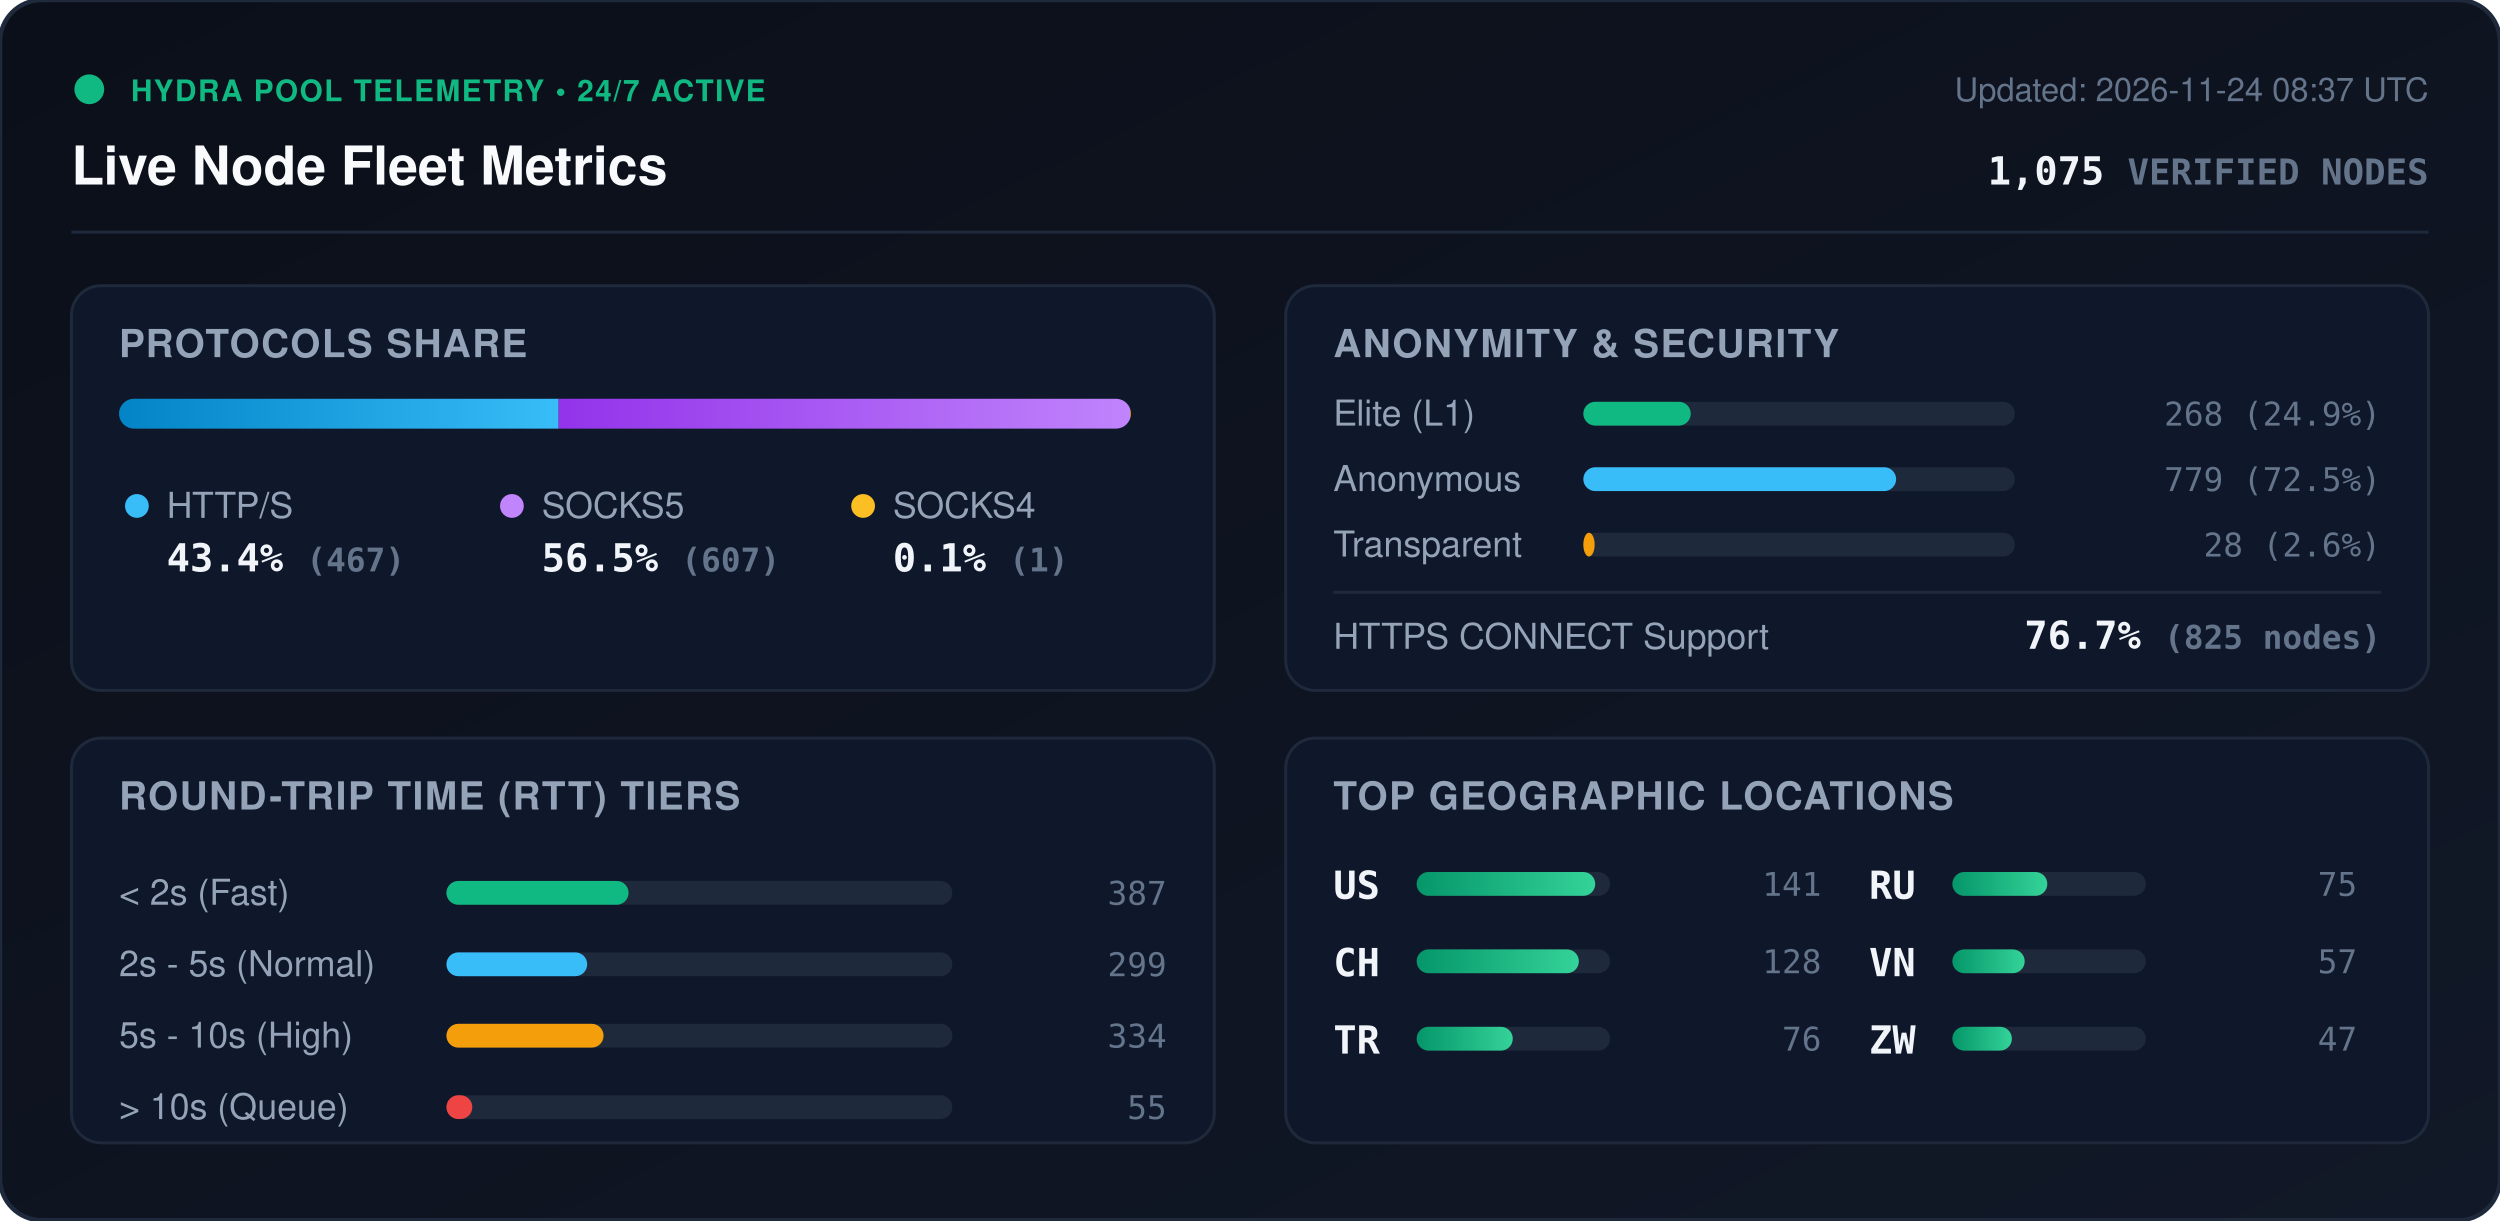
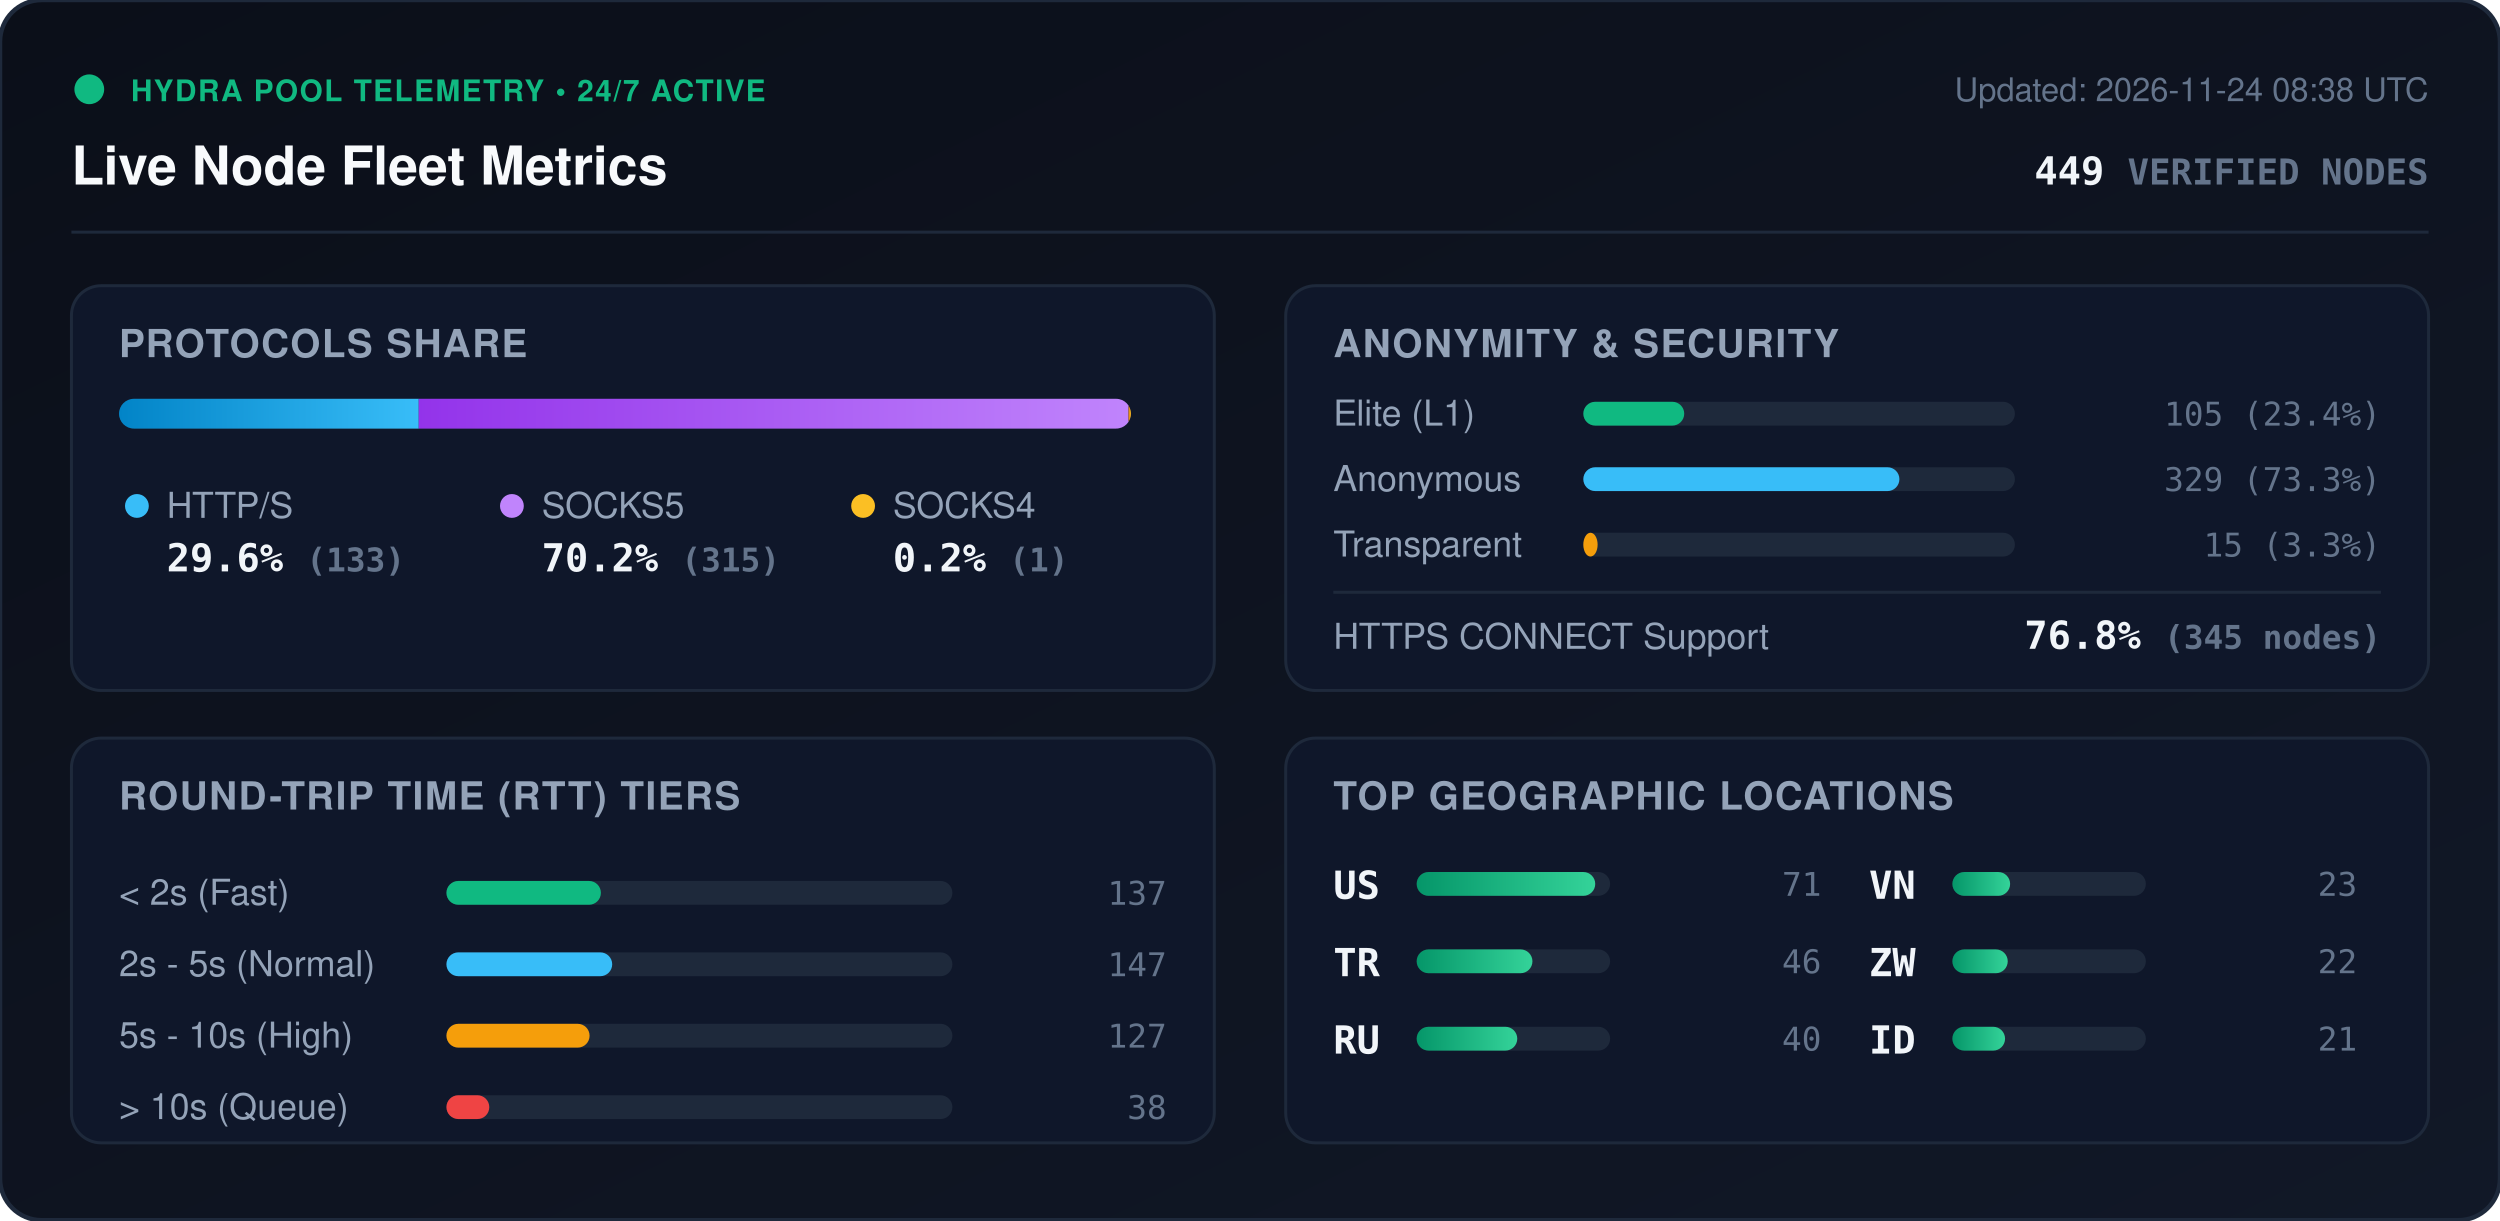
<svg xmlns="http://www.w3.org/2000/svg" viewBox="0 0 840 410" width="840" height="410" style="max-width: 100%; height: auto;">
  <defs>
    <linearGradient id="bg" x1="0%" y1="0%" x2="100%" y2="100%">
      <stop offset="0%" stop-color="#0b0f19" />
      <stop offset="100%" stop-color="#111827" />
    </linearGradient>
    <linearGradient id="bar-http" x1="0%" y1="0%" x2="100%" y2="0%">
      <stop offset="0%" stop-color="#0284c7" />
      <stop offset="100%" stop-color="#38bdf8" />
    </linearGradient>
    <linearGradient id="bar-socks5" x1="0%" y1="0%" x2="100%" y2="0%">
      <stop offset="0%" stop-color="#9333ea" />
      <stop offset="100%" stop-color="#c084fc" />
    </linearGradient>
    <linearGradient id="bar-socks4" x1="0%" y1="0%" x2="100%" y2="0%">
      <stop offset="0%" stop-color="#d97706" />
      <stop offset="100%" stop-color="#fbbf24" />
    </linearGradient>
    <linearGradient id="bar-green" x1="0%" y1="0%" x2="100%" y2="0%">
      <stop offset="0%" stop-color="#059669" />
      <stop offset="100%" stop-color="#34d399" />
    </linearGradient>
    <clipPath id="prog-track-clip">
      <rect width="340.0" height="10" rx="5" />
    </clipPath>
    <style>
      .title { font: 700 18px -apple-system, BlinkMacSystemFont, 'Segoe UI', Helvetica, Arial, sans-serif; fill: #f8fafc; }
      .sub { font: 500 11px -apple-system, BlinkMacSystemFont, 'Segoe UI', Helvetica, Arial, sans-serif; fill: #64748b; }
      .section-hdr { font: 600 13px -apple-system, BlinkMacSystemFont, 'Segoe UI', Helvetica, Arial, sans-serif; fill: #94a3b8; letter-spacing: 0.5px; }
      .metric-val { font: 700 13px -apple-system, BlinkMacSystemFont, 'Segoe UI', Helvetica, Arial, sans-serif; fill: #f1f5f9; }
      .metric-lbl { font: 500 12px -apple-system, BlinkMacSystemFont, 'Segoe UI', Helvetica, Arial, sans-serif; fill: #94a3b8; }
      .badge-txt { font: 700 10px -apple-system, BlinkMacSystemFont, 'Segoe UI', Helvetica, Arial, sans-serif; fill: #10b981; letter-spacing: 0.5px; }
      .mono { font-family: ui-monospace, SFMono-Regular, Menlo, Monaco, Consolas, monospace; }
      .pulse { animation: beacon 2s infinite ease-in-out; }
      @keyframes beacon { 0%, 100% { opacity: 1; } 50% { opacity: 0.35; } }
    </style>
  </defs>
  <rect width="840" height="410" rx="14" fill="url(#bg)" stroke="#1e293b" stroke-width="1.5" />
  <g transform="translate(24, 24)">
    <circle cx="6" cy="6" r="5" fill="#10b981" class="pulse" />
    <text x="20" y="10" class="badge-txt">HYDRA POOL TELEMETRY • 24/7 ACTIVE</text>
    <text x="0" y="38" class="title">Live Node Fleet Metrics</text>
-     <text x="792" y="10" text-anchor="end" class="sub">Updated: 2026-11-24 08:37 UTC</text>
-     <text x="792" y="38" text-anchor="end" class="metric-val mono" fill="#38bdf8">1,075 <tspan font-size="12" fill="#64748b">VERIFIED NODES</tspan>
+     <text x="792" y="10" text-anchor="end" class="sub">Updated: 2026-11-24 08:38 UTC</text>
+     <text x="792" y="38" text-anchor="end" class="metric-val mono" fill="#38bdf8">449 <tspan font-size="12" fill="#64748b">VERIFIED NODES</tspan>
    </text>
  </g>
  <line x1="24" y1="78" x2="816" y2="78" stroke="#1e293b" stroke-width="1" />
  <g transform="translate(24, 96)">
    <rect width="384" height="136" rx="10" fill="#0f172a" stroke="#1e293b" />
    <text x="16" y="24" class="section-hdr">PROTOCOLS SHARE</text>
    <g transform="translate(16, 38)">
      <rect width="340.0" height="10" rx="5" fill="#1e293b" />
      <g clip-path="url(#prog-track-clip)">
-         <rect x="0" width="147.7" height="10" fill="url(#bar-http)" />
-         <rect x="147.7" width="192.0" height="10" fill="url(#bar-socks5)" />
-         <rect x="339.7" width="0.3" height="10" fill="url(#bar-socks4)" />
+         <rect x="0" width="100.7" height="10" fill="url(#bar-http)" />
+         <rect x="100.7" width="238.5" height="10" fill="url(#bar-socks5)" />
+         <rect x="339.2" width="0.8" height="10" fill="url(#bar-socks4)" />
      </g>
    </g>
    <g transform="translate(16, 68)">
      <circle cx="6" cy="6" r="4" fill="#38bdf8" />
      <text x="16" y="10" class="metric-lbl">HTTP/S</text>
-       <text x="16" y="28" class="metric-val mono">43.4% <tspan font-size="11" fill="#64748b">(467)</tspan>
+       <text x="16" y="28" class="metric-val mono">29.6% <tspan font-size="11" fill="#64748b">(133)</tspan>
      </text>
      <circle cx="132" cy="6" r="4" fill="#c084fc" />
      <text x="142" y="10" class="metric-lbl">SOCKS5</text>
-       <text x="142" y="28" class="metric-val mono">56.5% <tspan font-size="11" fill="#64748b">(607)</tspan>
+       <text x="142" y="28" class="metric-val mono">70.2% <tspan font-size="11" fill="#64748b">(315)</tspan>
      </text>
      <circle cx="250" cy="6" r="4" fill="#fbbf24" />
      <text x="260" y="10" class="metric-lbl">SOCKS4</text>
-       <text x="260" y="28" class="metric-val mono">0.1% <tspan font-size="11" fill="#64748b">(1)</tspan>
+       <text x="260" y="28" class="metric-val mono">0.2% <tspan font-size="11" fill="#64748b">(1)</tspan>
      </text>
    </g>
  </g>
  <g transform="translate(432, 96)">
    <rect width="384" height="136" rx="10" fill="#0f172a" stroke="#1e293b" />
    <text x="16" y="24" class="section-hdr">ANONYMITY &amp; SECURITY</text>
    <text x="16" y="47" class="metric-lbl">Elite (L1)</text>
    <rect x="100" y="39" width="145.0" height="8" rx="4" fill="#1e293b" />
-     <rect x="100" y="39" width="36.1" height="8" rx="4" fill="#10b981" />
-     <text x="368" y="47" text-anchor="end" class="mono sub" fill="#e2e8f0">268 (24.9%)</text>
+     <rect x="100" y="39" width="33.9" height="8" rx="4" fill="#10b981" />
+     <text x="368" y="47" text-anchor="end" class="mono sub" fill="#e2e8f0">105 (23.4%)</text>
    <text x="16" y="69" class="metric-lbl">Anonymous</text>
    <rect x="100" y="61" width="145.0" height="8" rx="4" fill="#1e293b" />
-     <rect x="100" y="61" width="105.1" height="8" rx="4" fill="#38bdf8" />
-     <text x="368" y="69" text-anchor="end" class="mono sub" fill="#e2e8f0">779 (72.5%)</text>
+     <rect x="100" y="61" width="106.2" height="8" rx="4" fill="#38bdf8" />
+     <text x="368" y="69" text-anchor="end" class="mono sub" fill="#e2e8f0">329 (73.3%)</text>
    <text x="16" y="91" class="metric-lbl">Transparent</text>
    <rect x="100" y="83" width="145.0" height="8" rx="4" fill="#1e293b" />
-     <rect x="100" y="83" width="3.8" height="8" rx="4" fill="#f59e0b" />
-     <text x="368" y="91" text-anchor="end" class="mono sub" fill="#e2e8f0">28 (2.6%)</text>
+     <rect x="100" y="83" width="4.8" height="8" rx="4" fill="#f59e0b" />
+     <text x="368" y="91" text-anchor="end" class="mono sub" fill="#e2e8f0">15 (3.3%)</text>
    <line x1="16" y1="103" x2="368" y2="103" stroke="#1e293b" stroke-width="1" />
    <text x="16" y="122" class="metric-lbl">HTTPS CONNECT Support</text>
-     <text x="368" y="122" text-anchor="end" class="metric-val mono" fill="#34d399">76.7% <tspan font-size="11" fill="#64748b">(825 nodes)</tspan>
+     <text x="368" y="122" text-anchor="end" class="metric-val mono" fill="#34d399">76.8% <tspan font-size="11" fill="#64748b">(345 nodes)</tspan>
    </text>
  </g>
  <g transform="translate(24, 248)">
    <rect width="384" height="136" rx="10" fill="#0f172a" stroke="#1e293b" />
    <text x="16" y="24" class="section-hdr">ROUND-TRIP TIME (RTT) TIERS</text>
    <g transform="translate(16, 42)">
      <text x="0" y="14" class="metric-lbl">&lt; 2s (Fast)</text>
      <rect x="110" y="6" width="170" height="8" rx="4" fill="#1e293b" />
-       <rect x="110" y="6" width="61.2" height="8" rx="4" fill="#10b981" />
-       <text x="352" y="14" text-anchor="end" class="mono sub">387</text>
+       <rect x="110" y="6" width="51.9" height="8" rx="4" fill="#10b981" />
+       <text x="352" y="14" text-anchor="end" class="mono sub">137</text>
      <text x="0" y="38" class="metric-lbl">2s - 5s (Normal)</text>
      <rect x="110" y="30" width="170" height="8" rx="4" fill="#1e293b" />
-       <rect x="110" y="30" width="47.3" height="8" rx="4" fill="#38bdf8" />
-       <text x="352" y="38" text-anchor="end" class="mono sub">299</text>
+       <rect x="110" y="30" width="55.7" height="8" rx="4" fill="#38bdf8" />
+       <text x="352" y="38" text-anchor="end" class="mono sub">147</text>
      <text x="0" y="62" class="metric-lbl">5s - 10s (High)</text>
      <rect x="110" y="54" width="170" height="8" rx="4" fill="#1e293b" />
-       <rect x="110" y="54" width="52.8" height="8" rx="4" fill="#f59e0b" />
-       <text x="352" y="62" text-anchor="end" class="mono sub">334</text>
+       <rect x="110" y="54" width="48.1" height="8" rx="4" fill="#f59e0b" />
+       <text x="352" y="62" text-anchor="end" class="mono sub">127</text>
      <text x="0" y="86" class="metric-lbl">&gt; 10s (Queue)</text>
      <rect x="110" y="78" width="170" height="8" rx="4" fill="#1e293b" />
-       <rect x="110" y="78" width="8.7" height="8" rx="4" fill="#ef4444" />
-       <text x="352" y="86" text-anchor="end" class="mono sub">55</text>
+       <rect x="110" y="78" width="14.4" height="8" rx="4" fill="#ef4444" />
+       <text x="352" y="86" text-anchor="end" class="mono sub">38</text>
    </g>
  </g>
  <g transform="translate(432, 248)">
    <rect width="384" height="136" rx="10" fill="#0f172a" stroke="#1e293b" />
    <text x="16" y="24" class="section-hdr">TOP GEOGRAPHIC LOCATIONS</text>
    <g transform="translate(16, 42)">
      <g transform="translate(0, 0)">
        <text x="0" y="12" class="mono metric-val" font-size="12">US</text>
        <rect x="28" y="3" width="65" height="8" rx="4" fill="#1e293b" />
        <rect x="28" y="3" width="60.0" height="8" rx="4" fill="url(#bar-green)" />
-         <text x="164" y="11" text-anchor="end" class="mono sub">141</text>
+         <text x="164" y="11" text-anchor="end" class="mono sub">71</text>
      </g>
      <g transform="translate(0, 26)">
-         <text x="0" y="12" class="mono metric-val" font-size="12">CH</text>
+         <text x="0" y="12" class="mono metric-val" font-size="12">TR</text>
        <rect x="28" y="3" width="65" height="8" rx="4" fill="#1e293b" />
-         <rect x="28" y="3" width="54.5" height="8" rx="4" fill="url(#bar-green)" />
-         <text x="164" y="11" text-anchor="end" class="mono sub">128</text>
+         <rect x="28" y="3" width="38.9" height="8" rx="4" fill="url(#bar-green)" />
+         <text x="164" y="11" text-anchor="end" class="mono sub">46</text>
      </g>
      <g transform="translate(0, 52)">
-         <text x="0" y="12" class="mono metric-val" font-size="12">TR</text>
+         <text x="0" y="12" class="mono metric-val" font-size="12">RU</text>
        <rect x="28" y="3" width="65" height="8" rx="4" fill="#1e293b" />
-         <rect x="28" y="3" width="32.3" height="8" rx="4" fill="url(#bar-green)" />
-         <text x="164" y="11" text-anchor="end" class="mono sub">76</text>
+         <rect x="28" y="3" width="33.8" height="8" rx="4" fill="url(#bar-green)" />
+         <text x="164" y="11" text-anchor="end" class="mono sub">40</text>
      </g>
      <g transform="translate(180, 0)">
-         <text x="0" y="12" class="mono metric-val" font-size="12">RU</text>
+         <text x="0" y="12" class="mono metric-val" font-size="12">VN</text>
        <rect x="28" y="3" width="65" height="8" rx="4" fill="#1e293b" />
-         <rect x="28" y="3" width="31.9" height="8" rx="4" fill="url(#bar-green)" />
-         <text x="164" y="11" text-anchor="end" class="mono sub">75</text>
+         <rect x="28" y="3" width="19.4" height="8" rx="4" fill="url(#bar-green)" />
+         <text x="164" y="11" text-anchor="end" class="mono sub">23</text>
      </g>
      <g transform="translate(180, 26)">
-         <text x="0" y="12" class="mono metric-val" font-size="12">VN</text>
+         <text x="0" y="12" class="mono metric-val" font-size="12">ZW</text>
        <rect x="28" y="3" width="65" height="8" rx="4" fill="#1e293b" />
-         <rect x="28" y="3" width="24.3" height="8" rx="4" fill="url(#bar-green)" />
-         <text x="164" y="11" text-anchor="end" class="mono sub">57</text>
+         <rect x="28" y="3" width="18.6" height="8" rx="4" fill="url(#bar-green)" />
+         <text x="164" y="11" text-anchor="end" class="mono sub">22</text>
      </g>
      <g transform="translate(180, 52)">
-         <text x="0" y="12" class="mono metric-val" font-size="12">ZW</text>
+         <text x="0" y="12" class="mono metric-val" font-size="12">ID</text>
        <rect x="28" y="3" width="65" height="8" rx="4" fill="#1e293b" />
-         <rect x="28" y="3" width="20.0" height="8" rx="4" fill="url(#bar-green)" />
-         <text x="164" y="11" text-anchor="end" class="mono sub">47</text>
+         <rect x="28" y="3" width="17.7" height="8" rx="4" fill="url(#bar-green)" />
+         <text x="164" y="11" text-anchor="end" class="mono sub">21</text>
      </g>
    </g>
  </g>
</svg>
